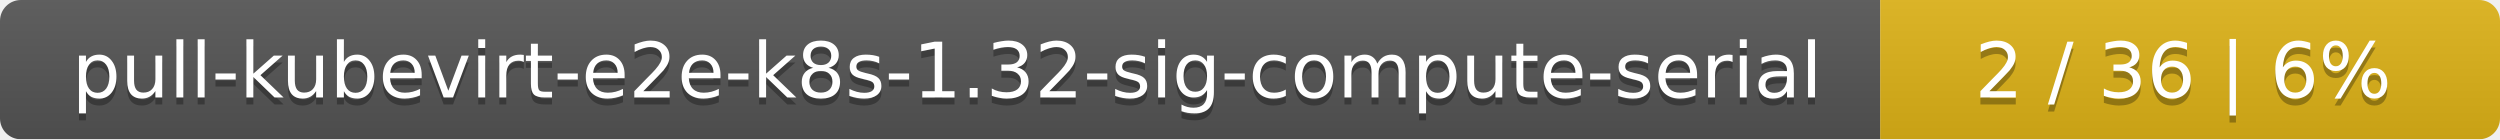
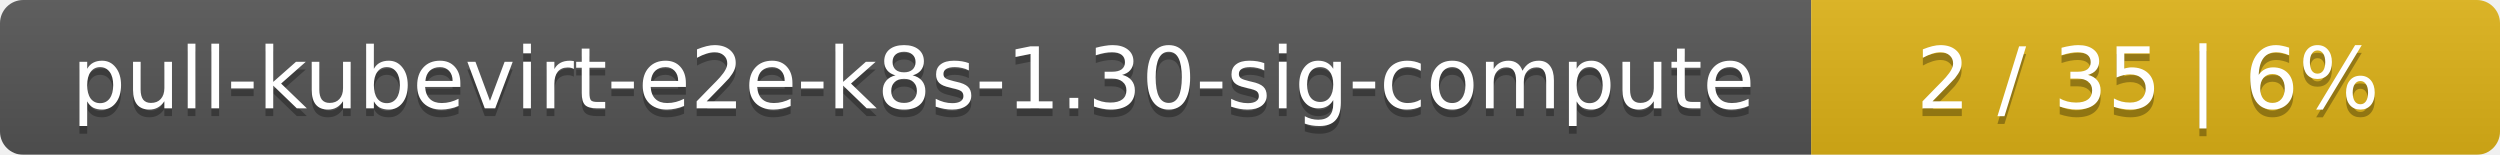
- <svg xmlns="http://www.w3.org/2000/svg" width="359" height="20">
+ <svg xmlns="http://www.w3.org/2000/svg" width="323" height="20">
  <linearGradient id="smooth" x2="0" y2="100%">
    <stop offset="0" stop-color="#bbb" stop-opacity=".1" />
    <stop offset="1" stop-opacity=".1" />
  </linearGradient>
  <mask id="round">
-     <rect width="359" height="20" rx="3" fill="#fff" />
+     <rect width="323" height="20" rx="3" fill="#fff" />
  </mask>
  <g mask="url(#round)">
-     <rect width="270" height="20" fill="#555" />
-     <rect x="270" width="89" height="20" fill="#dfb317" />
-     <rect width="359" height="20" fill="url(#smooth)" />
+     <rect width="234" height="20" fill="#555" />
+     <rect x="234" width="89" height="20" fill="#dfb317" />
+     <rect width="323" height="20" fill="url(#smooth)" />
  </g>
  <g fill="#fff" text-anchor="middle" font-family="DejaVu Sans,Verdana,Geneva,sans-serif" font-size="11">
-     <text x="136" y="15" fill="#010101" fill-opacity=".3">pull-kubevirt-e2e-k8s-1.32-sig-compute-serial</text>
-     <text x="136" y="14">pull-kubevirt-e2e-k8s-1.32-sig-compute-serial</text>
-     <text x="313.5" y="15" fill="#010101" fill-opacity=".3">2 / 36    |    6%</text>
-     <text x="313.5" y="14">2 / 36    |    6%</text>
+     <text x="118" y="15" fill="#010101" fill-opacity=".3">pull-kubevirt-e2e-k8s-1.30-sig-compute</text>
+     <text x="118" y="14">pull-kubevirt-e2e-k8s-1.30-sig-compute</text>
+     <text x="277.5" y="15" fill="#010101" fill-opacity=".3">2 / 35    |    6%</text>
+     <text x="277.5" y="14">2 / 35    |    6%</text>
  </g>
</svg>
